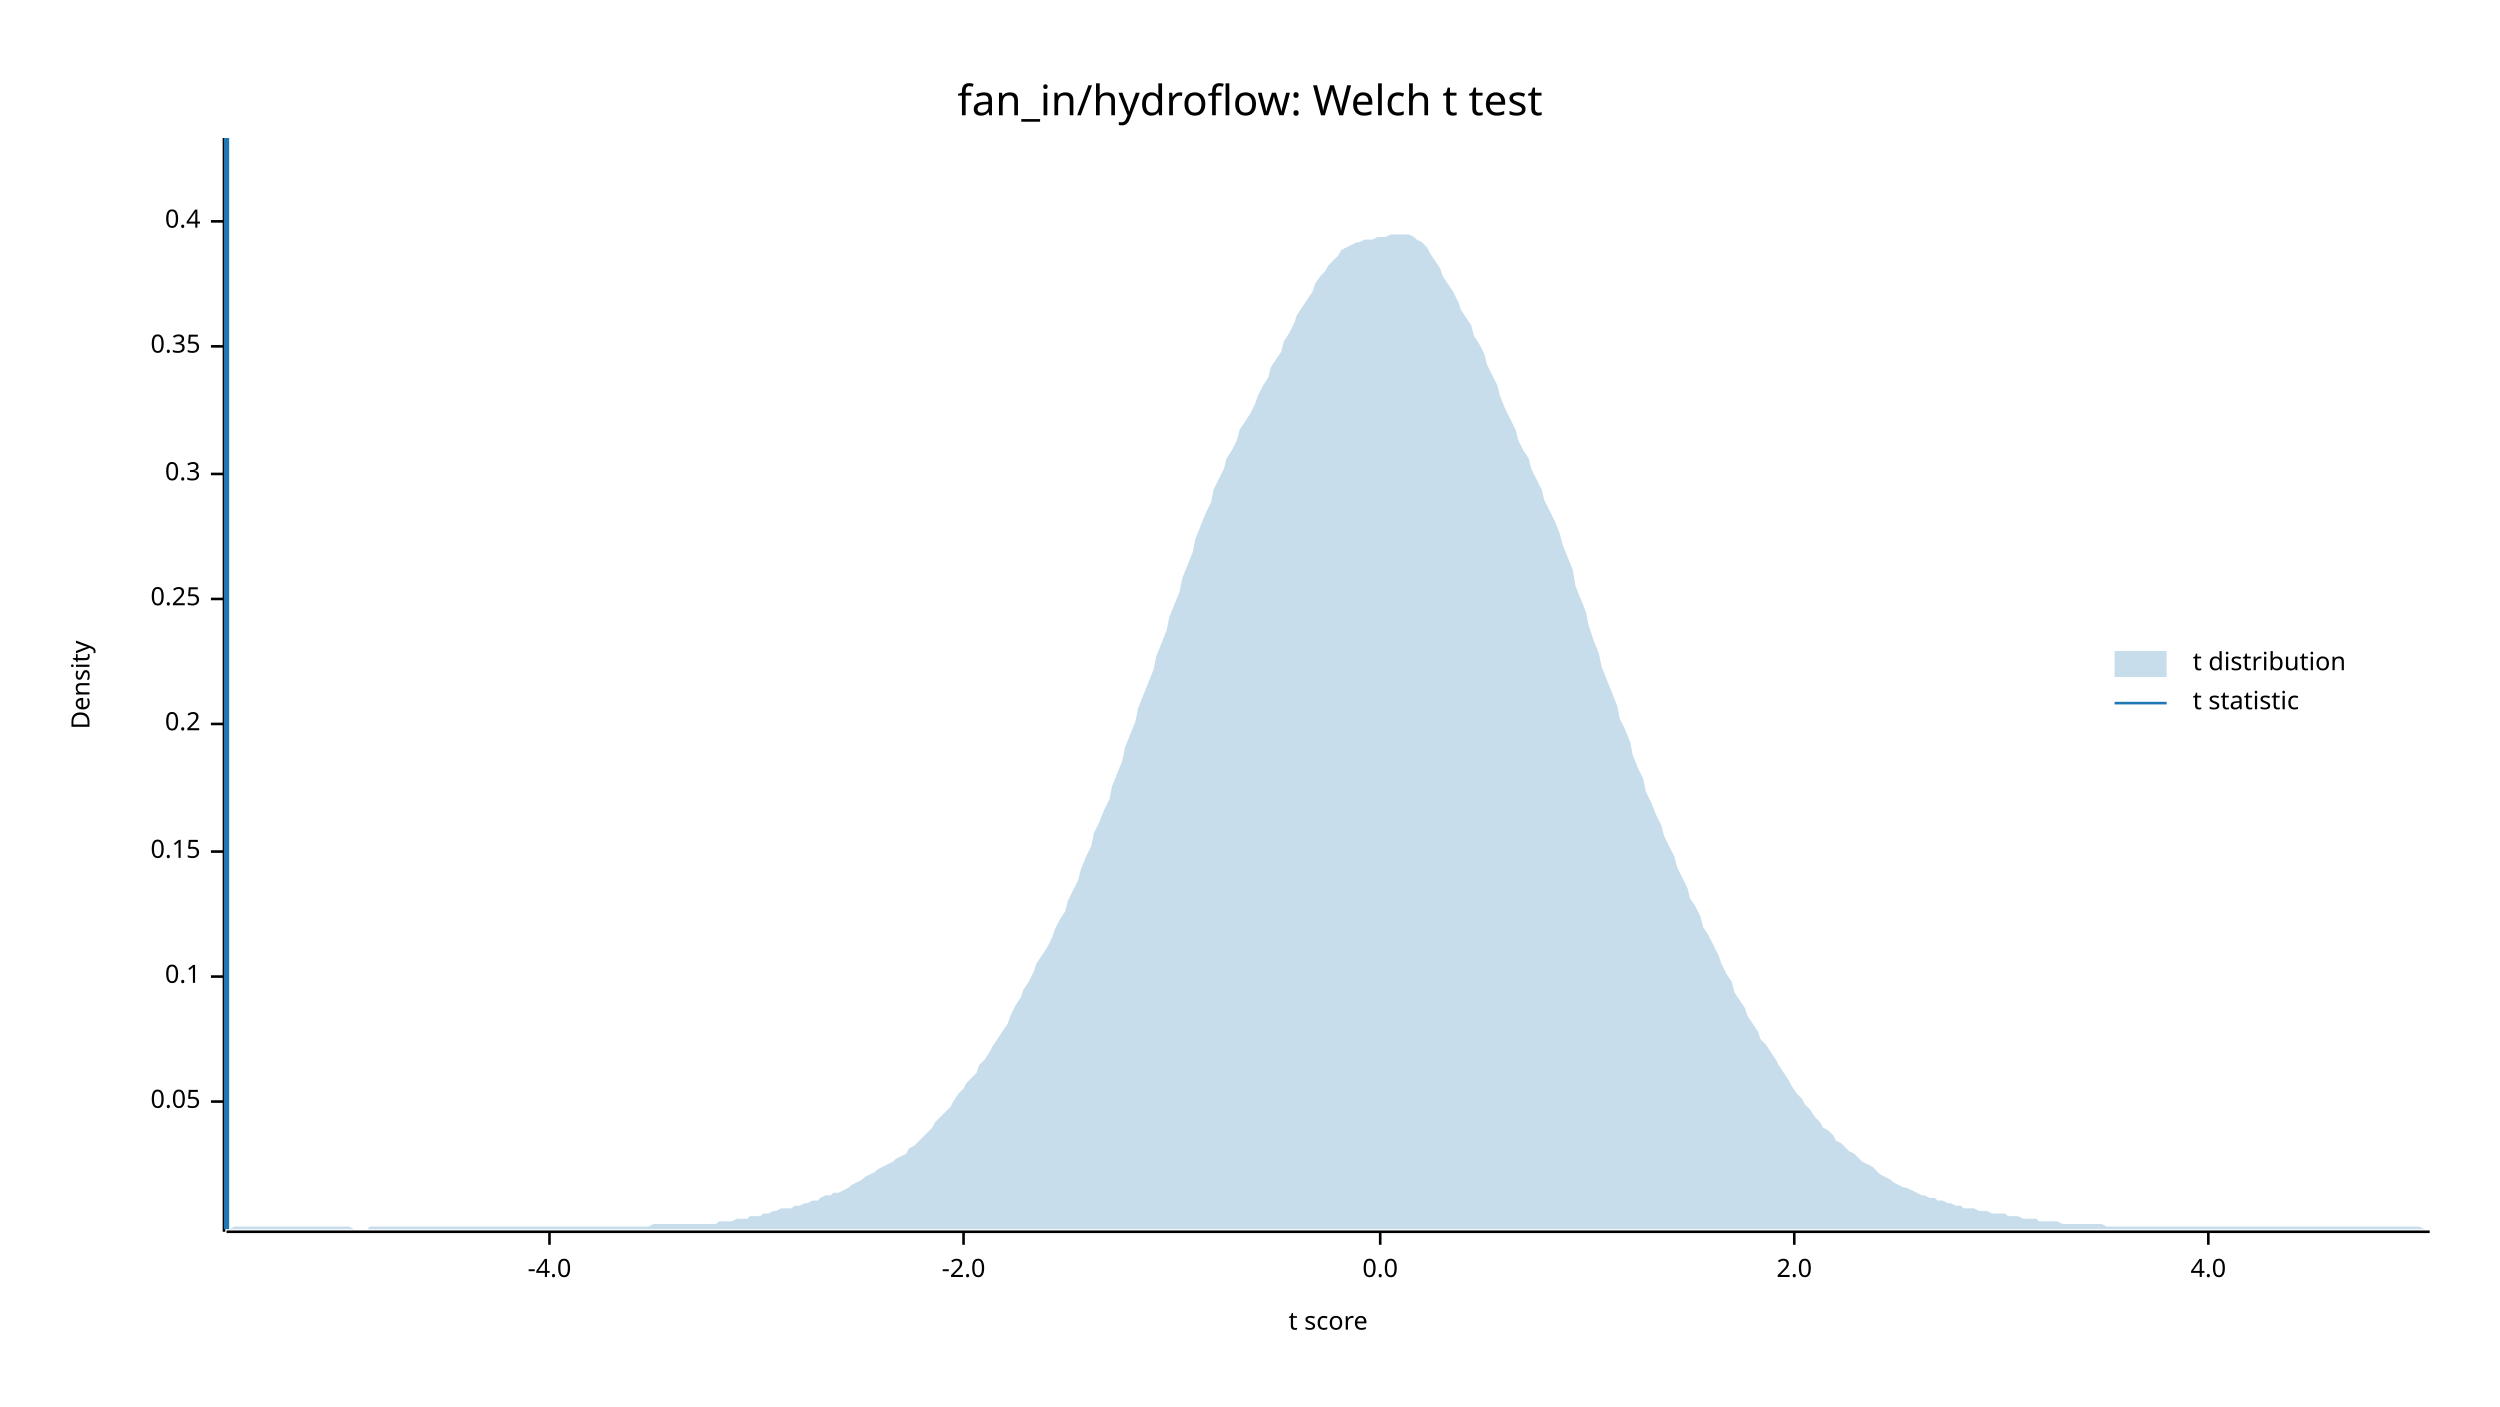
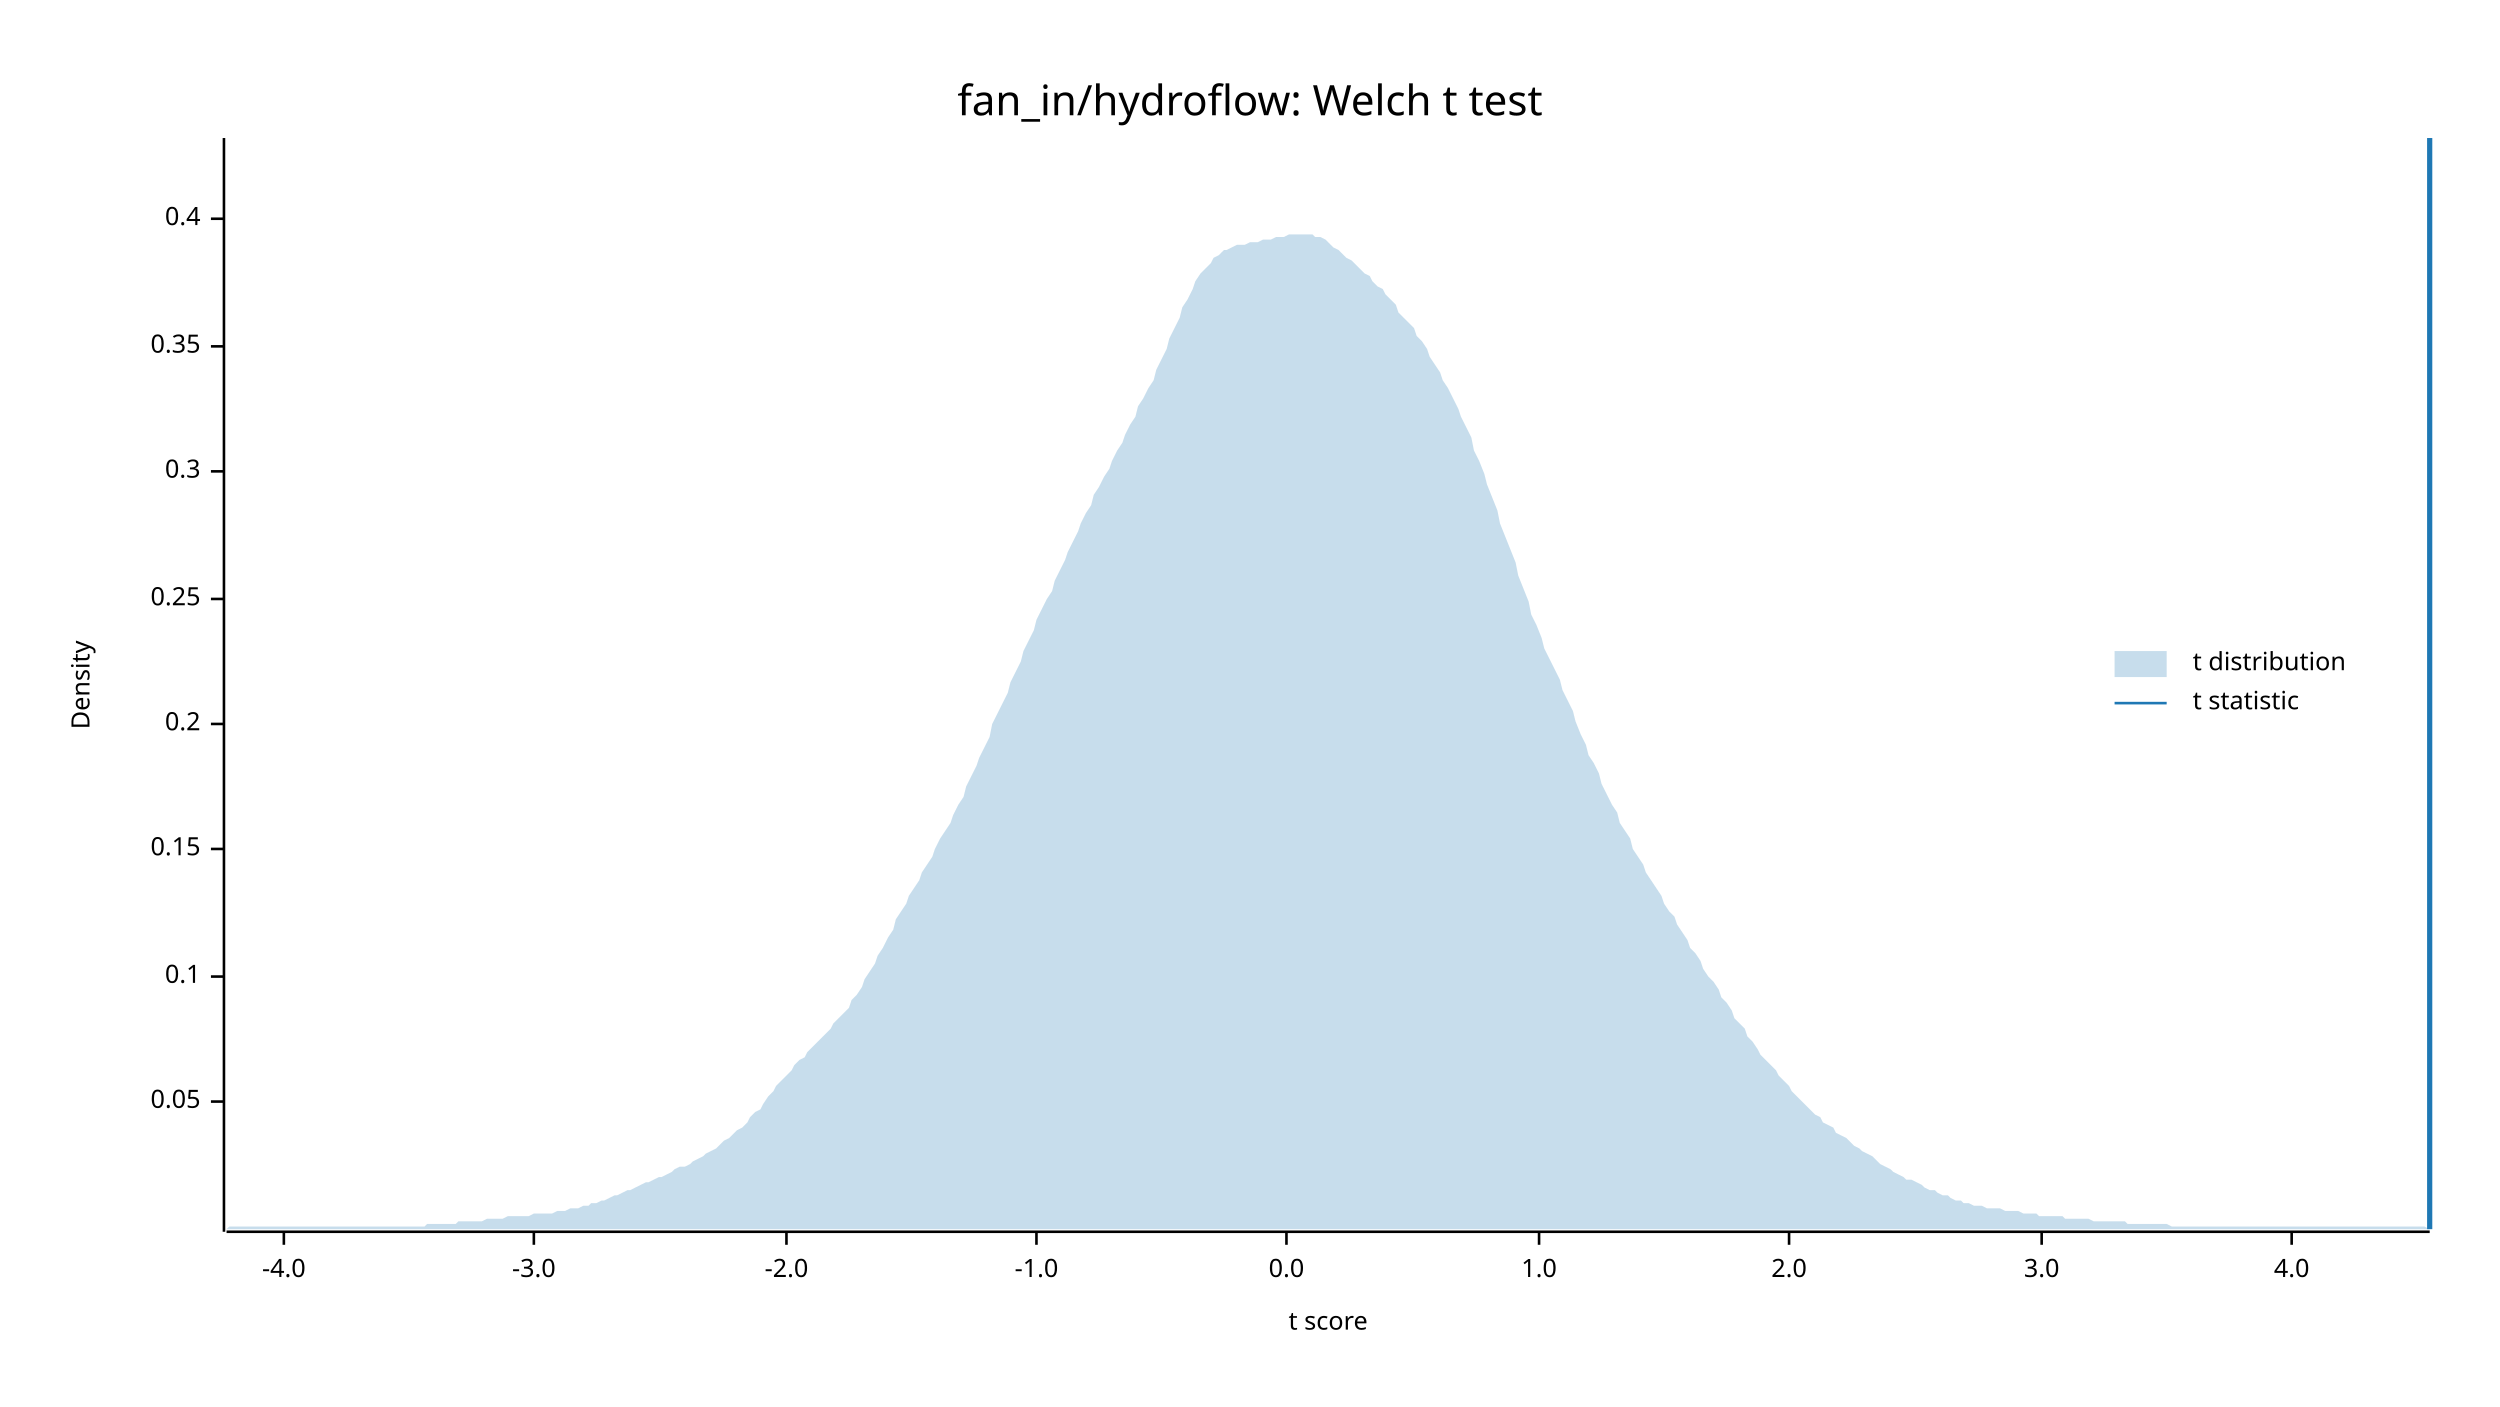
<svg xmlns="http://www.w3.org/2000/svg" width="960" height="540" viewBox="0 0 960 540">
  <text x="480" y="32" dy="0.76em" text-anchor="middle" font-family="sans-serif" font-size="16.129" opacity="1" fill="#000000">
fan_in/hydroflow: Welch t test
</text>
  <text x="27" y="263" dy="0.76em" text-anchor="middle" font-family="sans-serif" font-size="9.677" opacity="1" fill="#000000" transform="rotate(270, 27, 263)">
Density
</text>
  <text x="510" y="513" dy="-0.5ex" text-anchor="middle" font-family="sans-serif" font-size="9.677" opacity="1" fill="#000000">
t score
</text>
  <polyline fill="none" opacity="1" stroke="#000000" stroke-width="1" points="86,53 86,473 " />
  <text x="77" y="423" dy="0.5ex" text-anchor="end" font-family="sans-serif" font-size="9.677" opacity="1" fill="#000000">
0.05
</text>
  <polyline fill="none" opacity="1" stroke="#000000" stroke-width="1" points="81,423 86,423 " />
  <text x="77" y="375" dy="0.5ex" text-anchor="end" font-family="sans-serif" font-size="9.677" opacity="1" fill="#000000">
0.1
</text>
  <polyline fill="none" opacity="1" stroke="#000000" stroke-width="1" points="81,375 86,375 " />
-   <text x="77" y="327" dy="0.5ex" text-anchor="end" font-family="sans-serif" font-size="9.677" opacity="1" fill="#000000">
+   <text x="77" y="326" dy="0.5ex" text-anchor="end" font-family="sans-serif" font-size="9.677" opacity="1" fill="#000000">
0.15
</text>
-   <polyline fill="none" opacity="1" stroke="#000000" stroke-width="1" points="81,327 86,327 " />
+   <polyline fill="none" opacity="1" stroke="#000000" stroke-width="1" points="81,326 86,326 " />
  <text x="77" y="278" dy="0.5ex" text-anchor="end" font-family="sans-serif" font-size="9.677" opacity="1" fill="#000000">
0.2
</text>
  <polyline fill="none" opacity="1" stroke="#000000" stroke-width="1" points="81,278 86,278 " />
  <text x="77" y="230" dy="0.5ex" text-anchor="end" font-family="sans-serif" font-size="9.677" opacity="1" fill="#000000">
0.25
</text>
  <polyline fill="none" opacity="1" stroke="#000000" stroke-width="1" points="81,230 86,230 " />
-   <text x="77" y="182" dy="0.5ex" text-anchor="end" font-family="sans-serif" font-size="9.677" opacity="1" fill="#000000">
+   <text x="77" y="181" dy="0.5ex" text-anchor="end" font-family="sans-serif" font-size="9.677" opacity="1" fill="#000000">
0.3
</text>
-   <polyline fill="none" opacity="1" stroke="#000000" stroke-width="1" points="81,182 86,182 " />
+   <polyline fill="none" opacity="1" stroke="#000000" stroke-width="1" points="81,181 86,181 " />
  <text x="77" y="133" dy="0.5ex" text-anchor="end" font-family="sans-serif" font-size="9.677" opacity="1" fill="#000000">
0.35
</text>
  <polyline fill="none" opacity="1" stroke="#000000" stroke-width="1" points="81,133 86,133 " />
-   <text x="77" y="85" dy="0.5ex" text-anchor="end" font-family="sans-serif" font-size="9.677" opacity="1" fill="#000000">
+   <text x="77" y="84" dy="0.5ex" text-anchor="end" font-family="sans-serif" font-size="9.677" opacity="1" fill="#000000">
0.4
</text>
-   <polyline fill="none" opacity="1" stroke="#000000" stroke-width="1" points="81,85 86,85 " />
+   <polyline fill="none" opacity="1" stroke="#000000" stroke-width="1" points="81,84 86,84 " />
  <polyline fill="none" opacity="1" stroke="#000000" stroke-width="1" points="87,473 933,473 " />
-   <text x="211" y="483" dy="0.76em" text-anchor="middle" font-family="sans-serif" font-size="9.677" opacity="1" fill="#000000">
+   <text x="109" y="483" dy="0.76em" text-anchor="middle" font-family="sans-serif" font-size="9.677" opacity="1" fill="#000000">
-4.0
</text>
-   <polyline fill="none" opacity="1" stroke="#000000" stroke-width="1" points="211,473 211,478 " />
-   <text x="370" y="483" dy="0.76em" text-anchor="middle" font-family="sans-serif" font-size="9.677" opacity="1" fill="#000000">
+   <polyline fill="none" opacity="1" stroke="#000000" stroke-width="1" points="109,473 109,478 " />
+   <text x="205" y="483" dy="0.76em" text-anchor="middle" font-family="sans-serif" font-size="9.677" opacity="1" fill="#000000">
+ -3.0
+ </text>
+   <polyline fill="none" opacity="1" stroke="#000000" stroke-width="1" points="205,473 205,478 " />
+   <text x="302" y="483" dy="0.76em" text-anchor="middle" font-family="sans-serif" font-size="9.677" opacity="1" fill="#000000">
-2.0
</text>
-   <polyline fill="none" opacity="1" stroke="#000000" stroke-width="1" points="370,473 370,478 " />
-   <text x="530" y="483" dy="0.76em" text-anchor="middle" font-family="sans-serif" font-size="9.677" opacity="1" fill="#000000">
+   <polyline fill="none" opacity="1" stroke="#000000" stroke-width="1" points="302,473 302,478 " />
+   <text x="398" y="483" dy="0.76em" text-anchor="middle" font-family="sans-serif" font-size="9.677" opacity="1" fill="#000000">
+ -1.0
+ </text>
+   <polyline fill="none" opacity="1" stroke="#000000" stroke-width="1" points="398,473 398,478 " />
+   <text x="494" y="483" dy="0.76em" text-anchor="middle" font-family="sans-serif" font-size="9.677" opacity="1" fill="#000000">
0.0
</text>
-   <polyline fill="none" opacity="1" stroke="#000000" stroke-width="1" points="530,473 530,478 " />
-   <text x="689" y="483" dy="0.76em" text-anchor="middle" font-family="sans-serif" font-size="9.677" opacity="1" fill="#000000">
+   <polyline fill="none" opacity="1" stroke="#000000" stroke-width="1" points="494,473 494,478 " />
+   <text x="591" y="483" dy="0.76em" text-anchor="middle" font-family="sans-serif" font-size="9.677" opacity="1" fill="#000000">
+ 1.0
+ </text>
+   <polyline fill="none" opacity="1" stroke="#000000" stroke-width="1" points="591,473 591,478 " />
+   <text x="687" y="483" dy="0.76em" text-anchor="middle" font-family="sans-serif" font-size="9.677" opacity="1" fill="#000000">
2.0
</text>
-   <polyline fill="none" opacity="1" stroke="#000000" stroke-width="1" points="689,473 689,478 " />
-   <text x="848" y="483" dy="0.76em" text-anchor="middle" font-family="sans-serif" font-size="9.677" opacity="1" fill="#000000">
+   <polyline fill="none" opacity="1" stroke="#000000" stroke-width="1" points="687,473 687,478 " />
+   <text x="784" y="483" dy="0.76em" text-anchor="middle" font-family="sans-serif" font-size="9.677" opacity="1" fill="#000000">
+ 3.0
+ </text>
+   <polyline fill="none" opacity="1" stroke="#000000" stroke-width="1" points="784,473 784,478 " />
+   <text x="880" y="483" dy="0.76em" text-anchor="middle" font-family="sans-serif" font-size="9.677" opacity="1" fill="#000000">
4.0
</text>
-   <polyline fill="none" opacity="1" stroke="#000000" stroke-width="1" points="848,473 848,478 " />
-   <polygon opacity="0.25" fill="#1F78B4" points="87,472 88,472 90,471 92,471 93,471 95,471 97,471 98,471 100,471 102,471 103,471 105,471 107,471 109,471 110,471 112,471 114,471 115,471 117,471 119,471 120,471 122,471 124,471 125,471 127,471 129,471 131,471 132,471 134,471 136,472 137,472 139,472 141,472 142,471 144,471 146,471 148,471 149,471 151,471 153,471 154,471 156,471 158,471 159,471 161,471 163,471 164,471 166,471 168,471 170,471 171,471 173,471 175,471 176,471 178,471 180,471 181,471 183,471 185,471 187,471 188,471 190,471 192,471 193,471 195,471 197,471 198,471 200,471 202,471 203,471 205,471 207,471 209,471 210,471 212,471 214,471 215,471 217,471 219,471 220,471 222,471 224,471 226,471 227,471 229,471 231,471 232,471 234,471 236,471 237,471 239,471 241,471 242,471 244,471 246,471 248,471 249,471 251,470 253,470 254,470 256,470 258,470 259,470 261,470 263,470 265,470 266,470 268,470 270,470 271,470 273,470 275,470 276,469 278,469 280,469 281,469 283,468 285,468 287,468 288,467 290,467 292,467 293,466 295,466 297,465 298,465 300,464 302,464 304,464 305,463 307,463 309,462 310,462 312,461 314,461 315,460 317,459 319,459 320,458 322,458 324,457 326,456 327,455 329,454 331,453 332,452 334,451 336,450 337,449 339,448 341,447 343,446 344,445 346,444 348,443 349,441 351,440 353,438 354,437 356,435 358,433 359,431 361,429 363,427 365,425 366,423 368,420 370,418 371,416 373,414 375,412 376,409 378,407 380,404 381,402 383,399 385,396 387,393 388,390 390,386 392,383 393,380 395,377 397,373 398,370 400,367 402,364 404,360 405,357 407,353 409,350 410,346 412,342 414,338 415,334 417,329 419,325 420,320 422,316 424,311 426,307 427,302 429,297 431,292 432,287 434,282 436,277 437,272 439,267 441,262 443,257 444,252 446,247 448,242 449,237 451,232 453,227 454,222 456,217 458,212 459,207 461,202 463,197 465,193 466,188 468,184 470,180 471,176 473,173 475,169 476,165 478,162 480,159 482,155 483,152 485,148 487,145 488,141 490,138 492,135 493,131 495,128 497,124 498,121 500,118 502,115 504,112 505,109 507,106 509,104 510,102 512,100 514,98 515,96 517,95 519,94 521,93 522,93 524,92 526,92 527,92 529,91 531,91 532,91 534,90 536,90 537,90 539,90 541,90 543,91 544,92 546,93 548,95 549,97 551,100 553,103 554,106 556,109 558,112 560,116 561,119 563,122 565,125 566,129 568,132 570,136 571,140 573,144 575,148 576,152 578,157 580,161 582,165 583,169 585,173 587,176 588,180 590,184 592,188 593,192 595,196 597,200 599,205 600,209 602,214 604,219 605,225 607,230 609,235 610,240 612,246 614,251 615,256 617,261 619,266 621,271 622,276 624,280 626,285 627,290 629,295 631,299 632,304 634,308 636,313 638,317 639,321 641,325 643,329 644,333 646,337 648,341 649,345 651,348 653,352 654,356 656,359 658,363 660,367 661,370 663,374 665,377 666,381 668,384 670,387 671,390 673,393 675,396 676,399 678,401 680,404 682,407 683,409 685,412 687,415 688,417 690,420 692,422 693,424 695,426 697,429 699,431 700,433 702,434 704,436 705,438 707,439 709,441 710,442 712,443 714,445 715,446 717,447 719,448 721,450 722,451 724,452 726,453 727,454 729,455 731,456 732,456 734,457 736,458 738,459 739,459 741,460 743,460 744,461 746,461 748,462 749,462 751,463 753,463 754,464 756,464 758,464 760,465 761,465 763,465 765,466 766,466 768,466 770,466 771,467 773,467 775,467 777,468 778,468 780,468 782,468 783,469 785,469 787,469 788,469 790,469 792,470 793,470 795,470 797,470 799,470 800,470 802,470 804,470 805,470 807,470 809,471 810,471 812,471 814,471 816,471 817,471 819,471 821,471 822,471 824,471 826,471 827,471 829,471 831,471 832,471 834,471 836,471 838,471 839,471 841,471 843,471 844,471 846,471 848,471 849,471 851,471 853,471 855,471 856,471 858,471 860,471 861,471 863,471 865,471 866,471 868,471 870,471 871,471 873,471 875,471 877,471 878,471 880,471 882,471 883,471 885,471 887,471 888,471 890,471 892,471 894,471 895,471 897,471 899,471 900,471 902,471 904,471 905,471 907,471 909,471 910,471 912,471 914,471 916,471 917,471 919,471 921,471 922,471 924,471 926,471 927,471 929,471 931,472 933,472 933,472 87,472 " />
-   <polyline fill="none" opacity="1" stroke="#1F78B4" stroke-width="2" points="87,472 87,53 " />
+   <polyline fill="none" opacity="1" stroke="#000000" stroke-width="1" points="880,473 880,478 " />
+   <polygon opacity="0.25" fill="#1F78B4" points="87,472 88,471 90,471 92,471 93,471 95,471 97,471 98,471 100,471 102,471 103,471 105,471 107,471 109,471 110,471 112,471 114,471 115,471 117,471 119,471 120,471 122,471 124,471 125,471 127,471 129,471 131,471 132,471 134,471 136,471 137,471 139,471 141,471 142,471 144,471 146,471 148,471 149,471 151,471 153,471 154,471 156,471 158,471 159,471 161,471 163,471 164,470 166,470 168,470 170,470 171,470 173,470 175,470 176,469 178,469 180,469 181,469 183,469 185,469 187,468 188,468 190,468 192,468 193,468 195,467 197,467 198,467 200,467 202,467 203,467 205,466 207,466 209,466 210,466 212,466 214,465 215,465 217,465 219,464 220,464 222,464 224,463 226,463 227,462 229,462 231,461 232,461 234,460 236,459 237,459 239,458 241,457 242,457 244,456 246,455 248,454 249,454 251,453 253,452 254,452 256,451 258,450 259,449 261,448 263,448 265,447 266,446 268,445 270,444 271,443 273,442 275,441 276,440 278,438 280,437 281,436 283,434 285,433 287,431 288,429 290,427 292,426 293,424 295,421 297,419 298,417 300,415 302,413 304,411 305,409 307,407 309,406 310,404 312,402 314,400 315,399 317,397 319,395 320,393 322,391 324,389 326,387 327,384 329,382 331,379 332,376 334,373 336,370 337,367 339,364 341,360 343,357 344,353 346,350 348,347 349,344 351,341 353,338 354,335 356,332 358,329 359,326 361,322 363,319 365,316 366,313 368,309 370,306 371,302 373,298 375,294 376,291 378,287 380,283 381,278 383,274 385,270 387,266 388,262 390,258 392,254 393,250 395,246 397,242 398,238 400,234 402,230 404,227 405,223 407,219 409,215 410,212 412,208 414,204 415,201 417,197 419,194 420,190 422,187 424,183 426,180 427,177 429,173 431,170 432,167 434,163 436,160 437,156 439,153 441,149 443,146 444,142 446,138 448,134 449,130 451,126 453,122 454,118 456,115 458,111 459,108 461,105 463,103 465,101 466,99 468,98 470,96 471,96 473,95 475,94 476,94 478,94 480,93 482,93 483,93 485,92 487,92 488,92 490,91 492,91 493,91 495,90 497,90 498,90 500,90 502,90 504,90 505,91 507,91 509,92 510,93 512,95 514,96 515,97 517,99 519,100 521,102 522,103 524,105 526,106 527,108 529,110 531,111 532,113 534,115 536,117 537,120 539,122 541,124 543,126 544,129 546,131 548,134 549,137 551,140 553,143 554,146 556,149 558,153 560,157 561,160 563,164 565,168 566,173 568,177 570,182 571,186 573,191 575,196 576,201 578,206 580,211 582,216 583,221 585,226 587,231 588,236 590,240 592,245 593,249 595,253 597,257 599,261 600,265 602,269 604,273 605,277 607,282 609,286 610,290 612,293 614,297 615,301 617,305 619,309 621,312 622,316 624,319 626,322 627,326 629,329 631,332 632,335 634,338 636,341 638,344 639,347 641,350 643,352 644,355 646,358 648,361 649,364 651,366 653,369 654,372 656,375 658,377 660,380 661,383 663,385 665,388 666,391 668,393 670,395 671,398 673,400 675,403 676,405 678,407 680,409 682,411 683,413 685,415 687,417 688,419 690,421 692,423 693,424 695,426 697,428 699,429 700,431 702,432 704,433 705,435 707,436 709,437 710,438 712,440 714,441 715,442 717,443 719,444 721,446 722,447 724,448 726,449 727,450 729,451 731,452 732,453 734,453 736,454 738,455 739,456 741,457 743,457 744,458 746,459 748,459 749,460 751,461 753,461 754,462 756,462 758,463 760,463 761,463 763,464 765,464 766,464 768,464 770,465 771,465 773,465 775,465 777,466 778,466 780,466 782,466 783,467 785,467 787,467 788,467 790,467 792,467 793,468 795,468 797,468 799,468 800,468 802,468 804,469 805,469 807,469 809,469 810,469 812,469 814,469 816,469 817,470 819,470 821,470 822,470 824,470 826,470 827,470 829,470 831,470 832,470 834,471 836,471 838,471 839,471 841,471 843,471 844,471 846,471 848,471 849,471 851,471 853,471 855,471 856,471 858,471 860,471 861,471 863,471 865,471 866,471 868,471 870,471 871,471 873,471 875,471 877,471 878,471 880,471 882,471 883,471 885,471 887,471 888,471 890,471 892,471 894,471 895,471 897,471 899,471 900,471 902,471 904,471 905,471 907,471 909,471 910,471 912,471 914,471 916,471 917,471 919,471 921,471 922,471 924,471 926,471 927,471 929,471 931,471 933,472 933,472 87,472 " />
+   <polyline fill="none" opacity="1" stroke="#1F78B4" stroke-width="2" points="933,472 933,53 " />
  <text x="842" y="250" dy="0.76em" text-anchor="start" font-family="sans-serif" font-size="9.677" opacity="1" fill="#000000">
t distribution
</text>
  <text x="842" y="265" dy="0.76em" text-anchor="start" font-family="sans-serif" font-size="9.677" opacity="1" fill="#000000">
t statistic
</text>
  <rect x="812" y="250" width="20" height="10" opacity="0.25" fill="#1F78B4" stroke="none" />
  <polyline fill="none" opacity="1" stroke="#1F78B4" stroke-width="1" points="812,270 832,270 " />
</svg>
